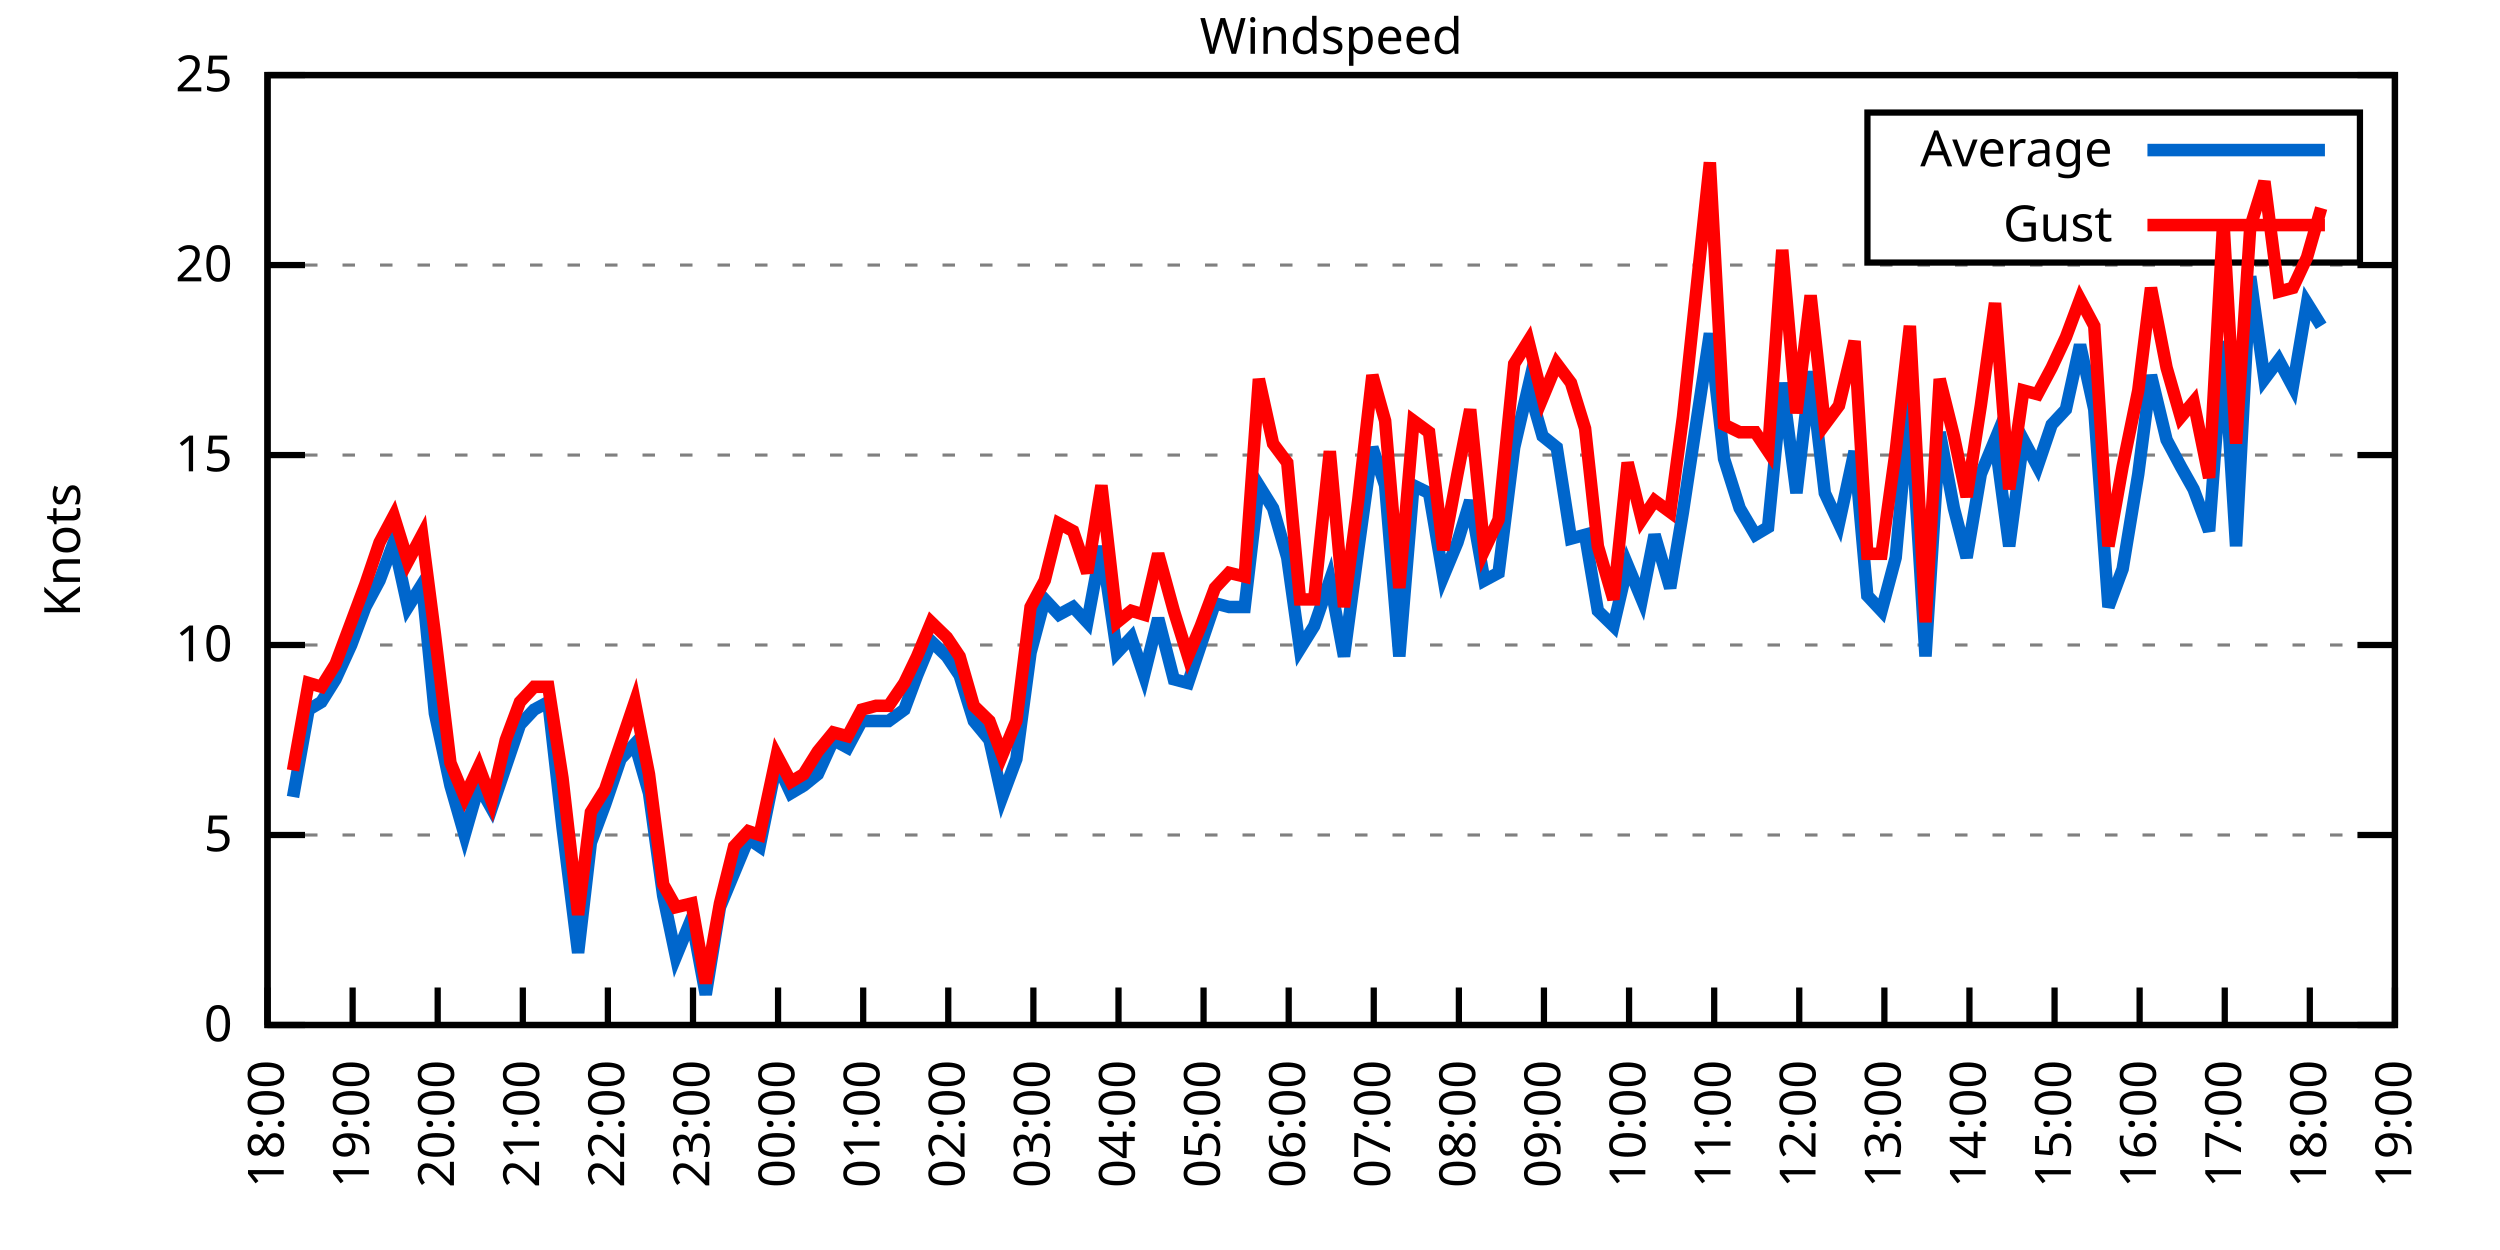
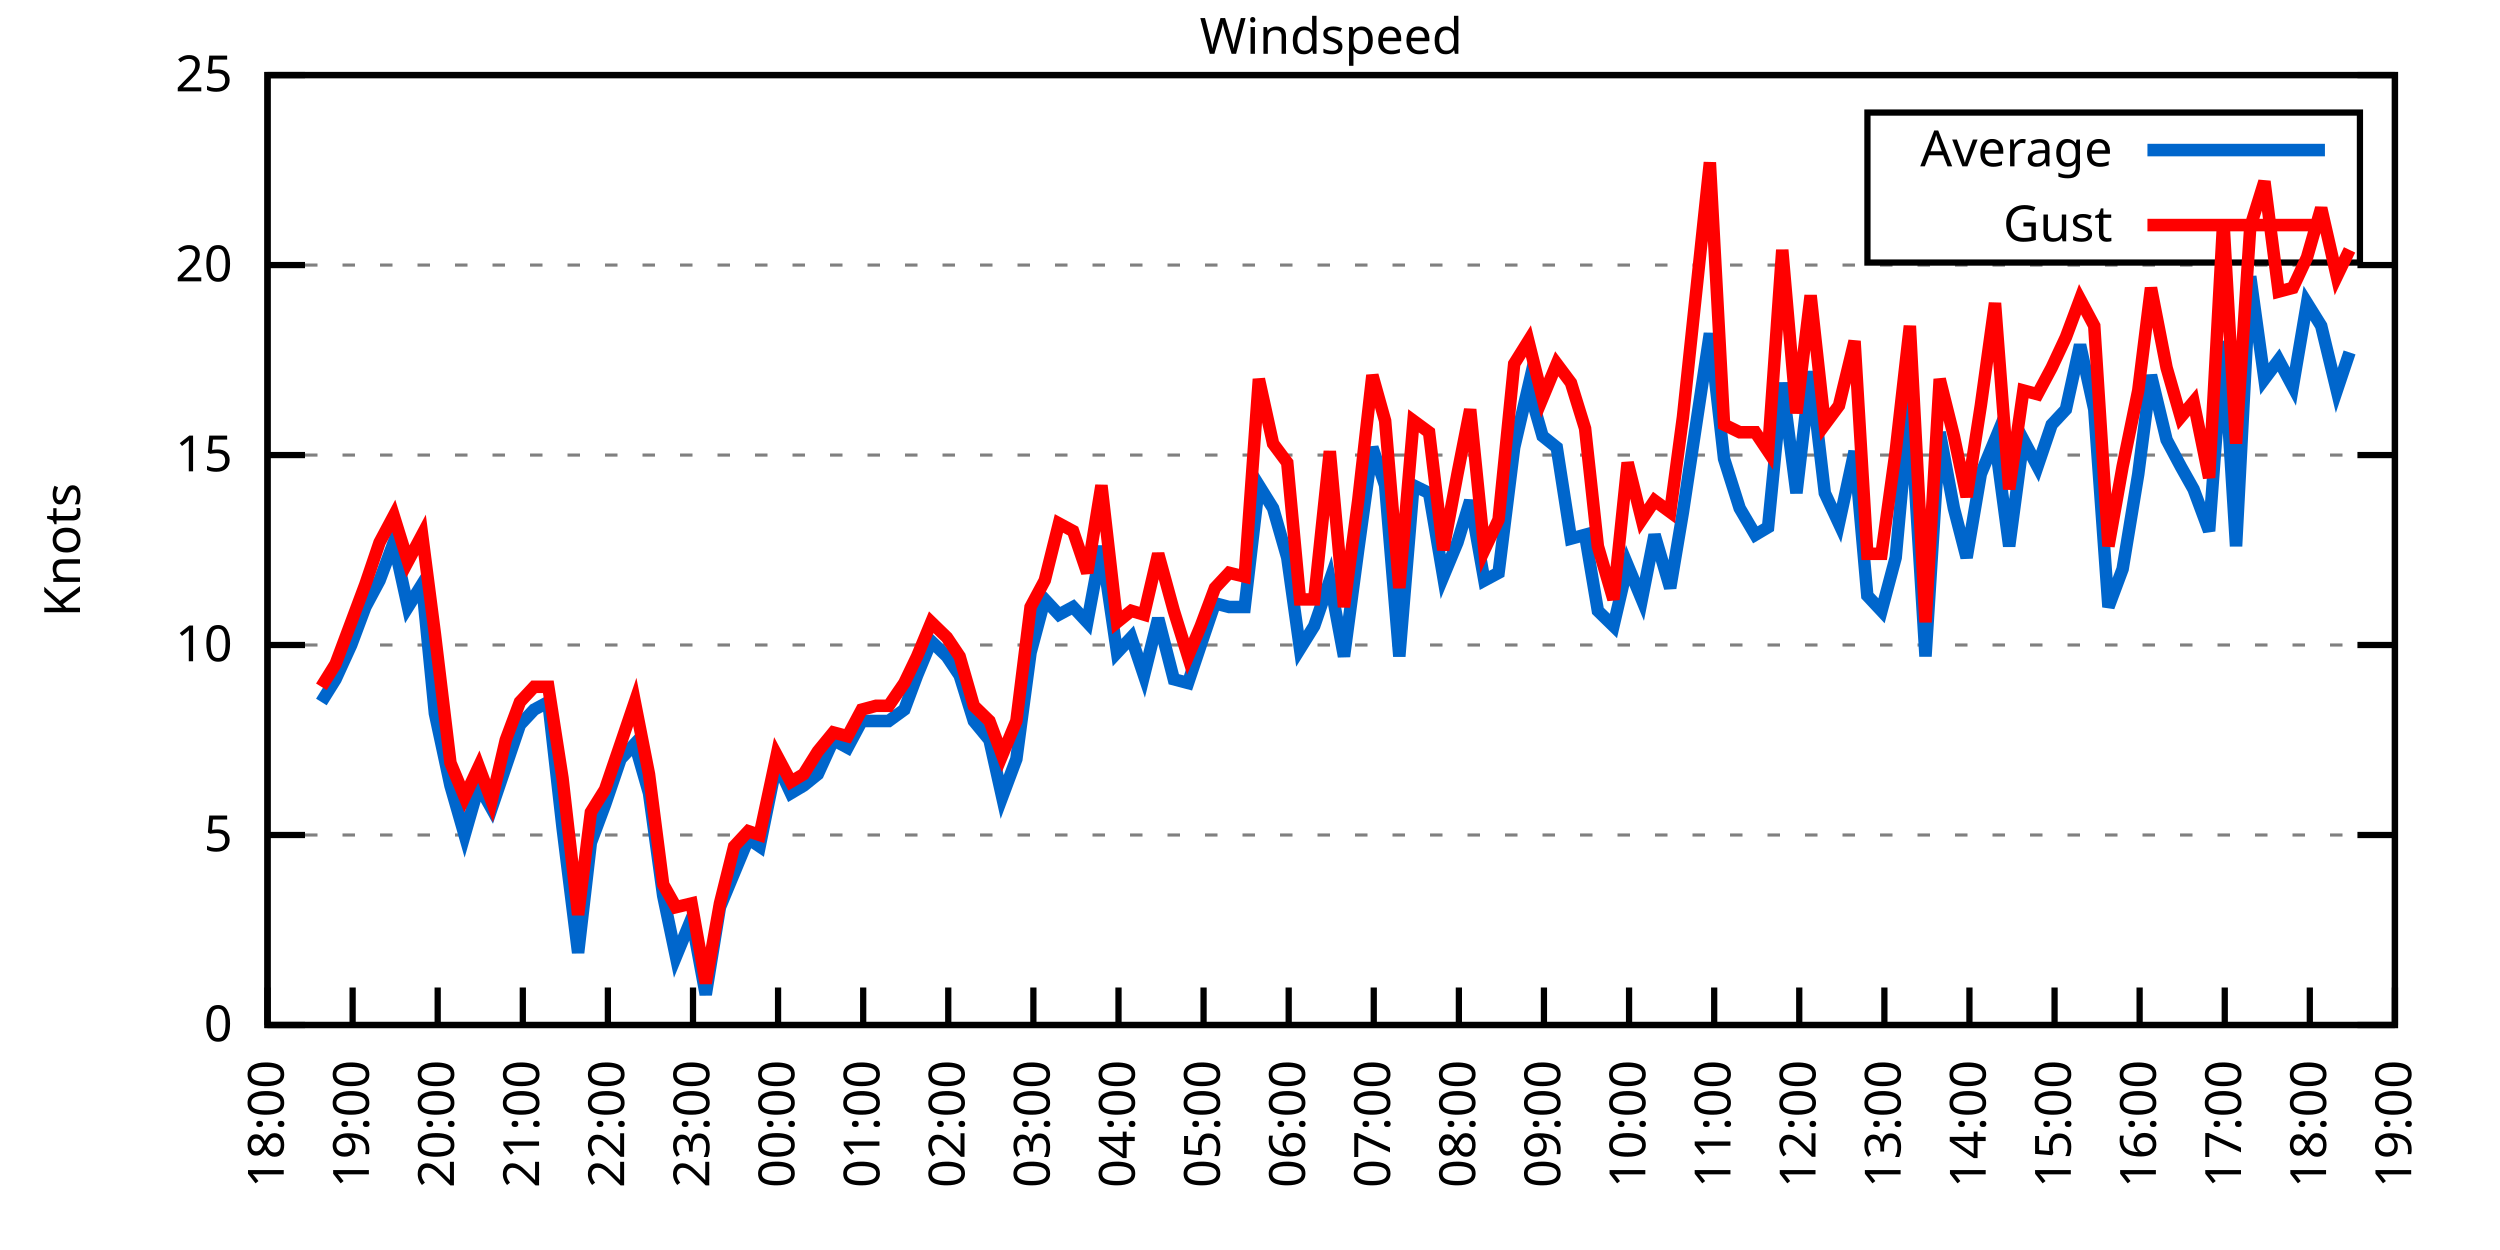
<svg xmlns="http://www.w3.org/2000/svg" xmlns:xlink="http://www.w3.org/1999/xlink" width="400" height="200" viewBox="0 0 400 200">
  <g id="gnuplot_canvas">
    <rect x="0" y="0" width="400" height="200" fill="none" />
    <defs>
      <circle id="gpDot" r="0.5" stroke-width="0.5" stroke="currentColor" />
      <path id="gpPt0" stroke-width="0.333" stroke="currentColor" d="M-1,0 h2 M0,-1 v2" />
      <path id="gpPt1" stroke-width="0.333" stroke="currentColor" d="M-1,-1 L1,1 M1,-1 L-1,1" />
      <path id="gpPt2" stroke-width="0.333" stroke="currentColor" d="M-1,0 L1,0 M0,-1 L0,1 M-1,-1 L1,1 M-1,1 L1,-1" />
      <rect id="gpPt3" stroke-width="0.333" stroke="currentColor" x="-1" y="-1" width="2" height="2" />
      <rect id="gpPt4" stroke-width="0.333" stroke="currentColor" fill="currentColor" x="-1" y="-1" width="2" height="2" />
      <circle id="gpPt5" stroke-width="0.333" stroke="currentColor" cx="0" cy="0" r="1" />
      <use xlink:href="#gpPt5" id="gpPt6" fill="currentColor" stroke="none" />
      <path id="gpPt7" stroke-width="0.333" stroke="currentColor" d="M0,-1.33 L-1.33,0.67 L1.33,0.67 z" />
      <use xlink:href="#gpPt7" id="gpPt8" fill="currentColor" stroke="none" />
      <use xlink:href="#gpPt7" id="gpPt9" stroke="currentColor" transform="rotate(180)" />
      <use xlink:href="#gpPt9" id="gpPt10" fill="currentColor" stroke="none" />
      <use xlink:href="#gpPt3" id="gpPt11" stroke="currentColor" transform="rotate(45)" />
      <use xlink:href="#gpPt11" id="gpPt12" fill="currentColor" stroke="none" />
      <path id="gpPt13" stroke-width="0.333" stroke="currentColor" d="M0,1.330 L1.265,0.411 L0.782,-1.067 L-0.782,-1.076 L-1.265,0.411 z" />
      <use xlink:href="#gpPt13" id="gpPt14" fill="currentColor" stroke="none" />
      <filter id="textbox" filterUnits="objectBoundingBox" x="0" y="0" height="1" width="1">
        <feFlood flood-color="white" flood-opacity="1" result="bgnd" />
        <feComposite in="SourceGraphic" in2="bgnd" operator="atop" />
      </filter>
      <filter id="greybox" filterUnits="objectBoundingBox" x="0" y="0" height="1" width="1">
        <feFlood flood-color="lightgrey" flood-opacity="1" result="grey" />
        <feComposite in="SourceGraphic" in2="grey" operator="atop" />
      </filter>
    </defs>
    <g fill="none" color="white" stroke="currentColor" stroke-width="1.00" stroke-linecap="butt" stroke-linejoin="miter">
</g>
    <g fill="none" color="black" stroke="currentColor" stroke-width="1.00" stroke-linecap="butt" stroke-linejoin="miter">
      <g stroke="none" shape-rendering="crispEdges">
        <polygon fill="rgb(255, 255, 255)" points="42.80,164.00 383.18,164.00 383.18,12.02 42.80,12.02 " />
      </g>
    </g>
    <g fill="none" color="black" stroke="currentColor" stroke-width="1.00" stroke-linecap="butt" stroke-linejoin="miter">
</g>
    <g fill="none" color="black" stroke="black" stroke-width="0.50" stroke-linecap="butt" stroke-linejoin="miter">
</g>
    <g fill="none" color="gray" stroke="currentColor" stroke-width="0.50" stroke-linecap="butt" stroke-linejoin="miter">
      <path stroke="gray" stroke-dasharray="2,4" class="gridline" d="M42.80,164.00 L383.19,164.00  " />
    </g>
    <g fill="none" color="gray" stroke="gray" stroke-width="1.00" stroke-linecap="butt" stroke-linejoin="miter">
</g>
    <g fill="none" color="black" stroke="currentColor" stroke-width="1.00" stroke-linecap="butt" stroke-linejoin="miter">
      <path stroke="black" d="M42.80,164.00 L48.80,164.00 M383.19,164.00 L377.19,164.00  " />
      <g transform="translate(37.20,166.60)" stroke="none" fill="black" font-family="Sans" font-size="8.00" text-anchor="end">
        <text>
          <tspan font-family="Sans"> 0</tspan>
        </text>
      </g>
    </g>
    <g fill="none" color="black" stroke="currentColor" stroke-width="1.00" stroke-linecap="butt" stroke-linejoin="miter">
</g>
    <g fill="none" color="black" stroke="black" stroke-width="0.50" stroke-linecap="butt" stroke-linejoin="miter">
</g>
    <g fill="none" color="gray" stroke="currentColor" stroke-width="0.50" stroke-linecap="butt" stroke-linejoin="miter">
      <path stroke="gray" stroke-dasharray="2,4" class="gridline" d="M42.80,133.60 L383.19,133.60  " />
    </g>
    <g fill="none" color="gray" stroke="gray" stroke-width="1.00" stroke-linecap="butt" stroke-linejoin="miter">
</g>
    <g fill="none" color="black" stroke="currentColor" stroke-width="1.00" stroke-linecap="butt" stroke-linejoin="miter">
      <path stroke="black" d="M42.80,133.60 L48.80,133.60 M383.19,133.60 L377.19,133.60  " />
      <g transform="translate(37.20,136.20)" stroke="none" fill="black" font-family="Sans" font-size="8.00" text-anchor="end">
        <text>
          <tspan font-family="Sans"> 5</tspan>
        </text>
      </g>
    </g>
    <g fill="none" color="black" stroke="currentColor" stroke-width="1.00" stroke-linecap="butt" stroke-linejoin="miter">
</g>
    <g fill="none" color="black" stroke="black" stroke-width="0.50" stroke-linecap="butt" stroke-linejoin="miter">
</g>
    <g fill="none" color="gray" stroke="currentColor" stroke-width="0.50" stroke-linecap="butt" stroke-linejoin="miter">
      <path stroke="gray" stroke-dasharray="2,4" class="gridline" d="M42.80,103.20 L383.19,103.20  " />
    </g>
    <g fill="none" color="gray" stroke="gray" stroke-width="1.00" stroke-linecap="butt" stroke-linejoin="miter">
</g>
    <g fill="none" color="black" stroke="currentColor" stroke-width="1.00" stroke-linecap="butt" stroke-linejoin="miter">
      <path stroke="black" d="M42.80,103.20 L48.80,103.20 M383.19,103.20 L377.19,103.20  " />
      <g transform="translate(37.20,105.80)" stroke="none" fill="black" font-family="Sans" font-size="8.00" text-anchor="end">
        <text>
          <tspan font-family="Sans"> 10</tspan>
        </text>
      </g>
    </g>
    <g fill="none" color="black" stroke="currentColor" stroke-width="1.00" stroke-linecap="butt" stroke-linejoin="miter">
</g>
    <g fill="none" color="black" stroke="black" stroke-width="0.50" stroke-linecap="butt" stroke-linejoin="miter">
</g>
    <g fill="none" color="gray" stroke="currentColor" stroke-width="0.50" stroke-linecap="butt" stroke-linejoin="miter">
      <path stroke="gray" stroke-dasharray="2,4" class="gridline" d="M42.80,72.81 L383.19,72.81  " />
    </g>
    <g fill="none" color="gray" stroke="gray" stroke-width="1.00" stroke-linecap="butt" stroke-linejoin="miter">
</g>
    <g fill="none" color="black" stroke="currentColor" stroke-width="1.00" stroke-linecap="butt" stroke-linejoin="miter">
      <path stroke="black" d="M42.80,72.81 L48.80,72.81 M383.19,72.81 L377.19,72.81  " />
      <g transform="translate(37.20,75.41)" stroke="none" fill="black" font-family="Sans" font-size="8.00" text-anchor="end">
        <text>
          <tspan font-family="Sans"> 15</tspan>
        </text>
      </g>
    </g>
    <g fill="none" color="black" stroke="currentColor" stroke-width="1.00" stroke-linecap="butt" stroke-linejoin="miter">
</g>
    <g fill="none" color="black" stroke="black" stroke-width="0.50" stroke-linecap="butt" stroke-linejoin="miter">
</g>
    <g fill="none" color="gray" stroke="currentColor" stroke-width="0.50" stroke-linecap="butt" stroke-linejoin="miter">
      <path stroke="gray" stroke-dasharray="2,4" class="gridline" d="M42.80,42.41 L383.19,42.41  " />
    </g>
    <g fill="none" color="gray" stroke="gray" stroke-width="1.00" stroke-linecap="butt" stroke-linejoin="miter">
</g>
    <g fill="none" color="black" stroke="currentColor" stroke-width="1.00" stroke-linecap="butt" stroke-linejoin="miter">
      <path stroke="black" d="M42.80,42.41 L48.80,42.41 M383.19,42.41 L377.19,42.41  " />
      <g transform="translate(37.20,45.01)" stroke="none" fill="black" font-family="Sans" font-size="8.00" text-anchor="end">
        <text>
          <tspan font-family="Sans"> 20</tspan>
        </text>
      </g>
    </g>
    <g fill="none" color="black" stroke="currentColor" stroke-width="1.00" stroke-linecap="butt" stroke-linejoin="miter">
</g>
    <g fill="none" color="black" stroke="black" stroke-width="0.50" stroke-linecap="butt" stroke-linejoin="miter">
</g>
    <g fill="none" color="gray" stroke="currentColor" stroke-width="0.50" stroke-linecap="butt" stroke-linejoin="miter">
      <path stroke="gray" stroke-dasharray="2,4" class="gridline" d="M42.80,12.01 L383.19,12.01  " />
    </g>
    <g fill="none" color="gray" stroke="gray" stroke-width="1.00" stroke-linecap="butt" stroke-linejoin="miter">
</g>
    <g fill="none" color="black" stroke="currentColor" stroke-width="1.00" stroke-linecap="butt" stroke-linejoin="miter">
      <path stroke="black" d="M42.80,12.01 L48.80,12.01 M383.19,12.01 L377.19,12.01  " />
      <g transform="translate(37.20,14.61)" stroke="none" fill="black" font-family="Sans" font-size="8.00" text-anchor="end">
        <text>
          <tspan font-family="Sans"> 25</tspan>
        </text>
      </g>
    </g>
    <g fill="none" color="black" stroke="currentColor" stroke-width="1.00" stroke-linecap="butt" stroke-linejoin="miter">
      <path stroke="black" d="M42.80,164.00 L42.80,158.00  " />
      <g transform="translate(45.40,169.60) rotate(270.00)" stroke="none" fill="black" font-family="Sans" font-size="8.00" text-anchor="end">
        <text>
          <tspan font-family="Sans">18:00</tspan>
        </text>
      </g>
    </g>
    <g fill="none" color="black" stroke="currentColor" stroke-width="1.00" stroke-linecap="butt" stroke-linejoin="miter">
      <path stroke="black" d="M56.42,164.00 L56.42,158.00  " />
      <g transform="translate(59.02,169.60) rotate(270.00)" stroke="none" fill="black" font-family="Sans" font-size="8.00" text-anchor="end">
        <text>
          <tspan font-family="Sans">19:00</tspan>
        </text>
      </g>
    </g>
    <g fill="none" color="black" stroke="currentColor" stroke-width="1.00" stroke-linecap="butt" stroke-linejoin="miter">
      <path stroke="black" d="M70.03,164.00 L70.03,158.00  " />
      <g transform="translate(72.63,169.60) rotate(270.00)" stroke="none" fill="black" font-family="Sans" font-size="8.00" text-anchor="end">
        <text>
          <tspan font-family="Sans">20:00</tspan>
        </text>
      </g>
    </g>
    <g fill="none" color="black" stroke="currentColor" stroke-width="1.00" stroke-linecap="butt" stroke-linejoin="miter">
      <path stroke="black" d="M83.65,164.00 L83.65,158.00  " />
      <g transform="translate(86.25,169.60) rotate(270.00)" stroke="none" fill="black" font-family="Sans" font-size="8.00" text-anchor="end">
        <text>
          <tspan font-family="Sans">21:00</tspan>
        </text>
      </g>
    </g>
    <g fill="none" color="black" stroke="currentColor" stroke-width="1.00" stroke-linecap="butt" stroke-linejoin="miter">
      <path stroke="black" d="M97.26,164.00 L97.26,158.00  " />
      <g transform="translate(99.86,169.60) rotate(270.00)" stroke="none" fill="black" font-family="Sans" font-size="8.00" text-anchor="end">
        <text>
          <tspan font-family="Sans">22:00</tspan>
        </text>
      </g>
    </g>
    <g fill="none" color="black" stroke="currentColor" stroke-width="1.00" stroke-linecap="butt" stroke-linejoin="miter">
      <path stroke="black" d="M110.88,164.00 L110.88,158.00  " />
      <g transform="translate(113.48,169.60) rotate(270.00)" stroke="none" fill="black" font-family="Sans" font-size="8.00" text-anchor="end">
        <text>
          <tspan font-family="Sans">23:00</tspan>
        </text>
      </g>
    </g>
    <g fill="none" color="black" stroke="currentColor" stroke-width="1.00" stroke-linecap="butt" stroke-linejoin="miter">
      <path stroke="black" d="M124.49,164.00 L124.49,158.00  " />
      <g transform="translate(127.09,169.60) rotate(270.00)" stroke="none" fill="black" font-family="Sans" font-size="8.00" text-anchor="end">
        <text>
          <tspan font-family="Sans">00:00</tspan>
        </text>
      </g>
    </g>
    <g fill="none" color="black" stroke="currentColor" stroke-width="1.00" stroke-linecap="butt" stroke-linejoin="miter">
      <path stroke="black" d="M138.11,164.00 L138.11,158.00  " />
      <g transform="translate(140.71,169.60) rotate(270.00)" stroke="none" fill="black" font-family="Sans" font-size="8.00" text-anchor="end">
        <text>
          <tspan font-family="Sans">01:00</tspan>
        </text>
      </g>
    </g>
    <g fill="none" color="black" stroke="currentColor" stroke-width="1.00" stroke-linecap="butt" stroke-linejoin="miter">
      <path stroke="black" d="M151.72,164.00 L151.72,158.00  " />
      <g transform="translate(154.32,169.60) rotate(270.00)" stroke="none" fill="black" font-family="Sans" font-size="8.00" text-anchor="end">
        <text>
          <tspan font-family="Sans">02:00</tspan>
        </text>
      </g>
    </g>
    <g fill="none" color="black" stroke="currentColor" stroke-width="1.00" stroke-linecap="butt" stroke-linejoin="miter">
      <path stroke="black" d="M165.34,164.00 L165.34,158.00  " />
      <g transform="translate(167.94,169.60) rotate(270.00)" stroke="none" fill="black" font-family="Sans" font-size="8.00" text-anchor="end">
        <text>
          <tspan font-family="Sans">03:00</tspan>
        </text>
      </g>
    </g>
    <g fill="none" color="black" stroke="currentColor" stroke-width="1.00" stroke-linecap="butt" stroke-linejoin="miter">
      <path stroke="black" d="M178.96,164.00 L178.96,158.00  " />
      <g transform="translate(181.56,169.60) rotate(270.00)" stroke="none" fill="black" font-family="Sans" font-size="8.00" text-anchor="end">
        <text>
          <tspan font-family="Sans">04:00</tspan>
        </text>
      </g>
    </g>
    <g fill="none" color="black" stroke="currentColor" stroke-width="1.00" stroke-linecap="butt" stroke-linejoin="miter">
      <path stroke="black" d="M192.57,164.00 L192.57,158.00  " />
      <g transform="translate(195.17,169.60) rotate(270.00)" stroke="none" fill="black" font-family="Sans" font-size="8.00" text-anchor="end">
        <text>
          <tspan font-family="Sans">05:00</tspan>
        </text>
      </g>
    </g>
    <g fill="none" color="black" stroke="currentColor" stroke-width="1.00" stroke-linecap="butt" stroke-linejoin="miter">
      <path stroke="black" d="M206.19,164.00 L206.19,158.00  " />
      <g transform="translate(208.79,169.60) rotate(270.00)" stroke="none" fill="black" font-family="Sans" font-size="8.00" text-anchor="end">
        <text>
          <tspan font-family="Sans">06:00</tspan>
        </text>
      </g>
    </g>
    <g fill="none" color="black" stroke="currentColor" stroke-width="1.00" stroke-linecap="butt" stroke-linejoin="miter">
      <path stroke="black" d="M219.80,164.00 L219.80,158.00  " />
      <g transform="translate(222.40,169.60) rotate(270.00)" stroke="none" fill="black" font-family="Sans" font-size="8.00" text-anchor="end">
        <text>
          <tspan font-family="Sans">07:00</tspan>
        </text>
      </g>
    </g>
    <g fill="none" color="black" stroke="currentColor" stroke-width="1.00" stroke-linecap="butt" stroke-linejoin="miter">
      <path stroke="black" d="M233.42,164.00 L233.42,158.00  " />
      <g transform="translate(236.02,169.60) rotate(270.00)" stroke="none" fill="black" font-family="Sans" font-size="8.00" text-anchor="end">
        <text>
          <tspan font-family="Sans">08:00</tspan>
        </text>
      </g>
    </g>
    <g fill="none" color="black" stroke="currentColor" stroke-width="1.00" stroke-linecap="butt" stroke-linejoin="miter">
      <path stroke="black" d="M247.03,164.00 L247.03,158.00  " />
      <g transform="translate(249.63,169.60) rotate(270.00)" stroke="none" fill="black" font-family="Sans" font-size="8.00" text-anchor="end">
        <text>
          <tspan font-family="Sans">09:00</tspan>
        </text>
      </g>
    </g>
    <g fill="none" color="black" stroke="currentColor" stroke-width="1.00" stroke-linecap="butt" stroke-linejoin="miter">
      <path stroke="black" d="M260.65,164.00 L260.65,158.00  " />
      <g transform="translate(263.25,169.60) rotate(270.00)" stroke="none" fill="black" font-family="Sans" font-size="8.00" text-anchor="end">
        <text>
          <tspan font-family="Sans">10:00</tspan>
        </text>
      </g>
    </g>
    <g fill="none" color="black" stroke="currentColor" stroke-width="1.00" stroke-linecap="butt" stroke-linejoin="miter">
      <path stroke="black" d="M274.27,164.00 L274.27,158.00  " />
      <g transform="translate(276.87,169.60) rotate(270.00)" stroke="none" fill="black" font-family="Sans" font-size="8.00" text-anchor="end">
        <text>
          <tspan font-family="Sans">11:00</tspan>
        </text>
      </g>
    </g>
    <g fill="none" color="black" stroke="currentColor" stroke-width="1.00" stroke-linecap="butt" stroke-linejoin="miter">
      <path stroke="black" d="M287.88,164.00 L287.88,158.00  " />
      <g transform="translate(290.48,169.60) rotate(270.00)" stroke="none" fill="black" font-family="Sans" font-size="8.00" text-anchor="end">
        <text>
          <tspan font-family="Sans">12:00</tspan>
        </text>
      </g>
    </g>
    <g fill="none" color="black" stroke="currentColor" stroke-width="1.00" stroke-linecap="butt" stroke-linejoin="miter">
      <path stroke="black" d="M301.50,164.00 L301.50,158.00  " />
      <g transform="translate(304.10,169.60) rotate(270.00)" stroke="none" fill="black" font-family="Sans" font-size="8.00" text-anchor="end">
        <text>
          <tspan font-family="Sans">13:00</tspan>
        </text>
      </g>
    </g>
    <g fill="none" color="black" stroke="currentColor" stroke-width="1.00" stroke-linecap="butt" stroke-linejoin="miter">
      <path stroke="black" d="M315.11,164.00 L315.11,158.00  " />
      <g transform="translate(317.71,169.60) rotate(270.00)" stroke="none" fill="black" font-family="Sans" font-size="8.00" text-anchor="end">
        <text>
          <tspan font-family="Sans">14:00</tspan>
        </text>
      </g>
    </g>
    <g fill="none" color="black" stroke="currentColor" stroke-width="1.00" stroke-linecap="butt" stroke-linejoin="miter">
      <path stroke="black" d="M328.73,164.00 L328.73,158.00  " />
      <g transform="translate(331.33,169.60) rotate(270.00)" stroke="none" fill="black" font-family="Sans" font-size="8.00" text-anchor="end">
        <text>
          <tspan font-family="Sans">15:00</tspan>
        </text>
      </g>
    </g>
    <g fill="none" color="black" stroke="currentColor" stroke-width="1.00" stroke-linecap="butt" stroke-linejoin="miter">
      <path stroke="black" d="M342.34,164.00 L342.34,158.00  " />
      <g transform="translate(344.94,169.60) rotate(270.00)" stroke="none" fill="black" font-family="Sans" font-size="8.00" text-anchor="end">
        <text>
          <tspan font-family="Sans">16:00</tspan>
        </text>
      </g>
    </g>
    <g fill="none" color="black" stroke="currentColor" stroke-width="1.00" stroke-linecap="butt" stroke-linejoin="miter">
      <path stroke="black" d="M355.96,164.00 L355.96,158.00  " />
      <g transform="translate(358.56,169.60) rotate(270.00)" stroke="none" fill="black" font-family="Sans" font-size="8.00" text-anchor="end">
        <text>
          <tspan font-family="Sans">17:00</tspan>
        </text>
      </g>
    </g>
    <g fill="none" color="black" stroke="currentColor" stroke-width="1.00" stroke-linecap="butt" stroke-linejoin="miter">
      <path stroke="black" d="M369.57,164.00 L369.57,158.00  " />
      <g transform="translate(372.17,169.60) rotate(270.00)" stroke="none" fill="black" font-family="Sans" font-size="8.00" text-anchor="end">
        <text>
          <tspan font-family="Sans">18:00</tspan>
        </text>
      </g>
    </g>
    <g fill="none" color="black" stroke="currentColor" stroke-width="1.00" stroke-linecap="butt" stroke-linejoin="miter">
      <path stroke="black" d="M383.19,164.00 L383.19,158.00  " />
      <g transform="translate(385.79,169.60) rotate(270.00)" stroke="none" fill="black" font-family="Sans" font-size="8.00" text-anchor="end">
        <text>
          <tspan font-family="Sans">19:00</tspan>
        </text>
      </g>
    </g>
    <g fill="none" color="black" stroke="currentColor" stroke-width="1.00" stroke-linecap="butt" stroke-linejoin="miter">
</g>
    <g fill="none" color="black" stroke="currentColor" stroke-width="1.00" stroke-linecap="butt" stroke-linejoin="miter">
      <path stroke="black" d="M42.80,12.01 L42.80,164.00 L383.19,164.00 L383.19,12.01 L42.80,12.01 Z  " />
    </g>
    <g fill="none" color="black" stroke="currentColor" stroke-width="1.00" stroke-linecap="butt" stroke-linejoin="miter">
</g>
    <g fill="none" color="black" stroke="currentColor" stroke-width="1.00" stroke-linecap="butt" stroke-linejoin="miter">
      <path stroke="black" d="M298.79,42.01 L298.79,18.01 L377.59,18.01 L377.59,42.01 L298.79,42.01 Z  " />
    </g>
    <g id="Windspeed_plot_1">
      <g fill="none" color="white" stroke="black" stroke-width="2.00" stroke-linecap="butt" stroke-linejoin="miter">
</g>
      <g fill="none" color="black" stroke="currentColor" stroke-width="2.00" stroke-linecap="butt" stroke-linejoin="miter">
        <g transform="translate(337.99,26.61)" stroke="none" fill="black" font-family="Sans" font-size="8.00" text-anchor="end">
          <text>
            <tspan font-family="Sans">Average</tspan>
          </text>
        </g>
      </g>
      <g fill="none" color="black" stroke="currentColor" stroke-width="2.00" stroke-linecap="butt" stroke-linejoin="miter">
-         <path stroke="rgb(  0, 102, 204)" d="M343.59,24.01 L371.99,24.01 M46.88,127.52 L49.38,113.54 L51.42,112.32 L53.69,108.68 L56.19,103.20 L58.46,97.12   L60.73,92.87 L63.00,86.79 L65.27,97.12 L67.54,93.48 L69.58,114.15 L72.07,125.70 L74.34,133.60 L76.61,125.70   L78.65,129.35 L80.92,122.66 L83.19,115.97 L85.46,113.54 L87.73,112.32 L90.00,132.39 L92.50,152.45 L94.54,134.82   L96.81,128.74 L99.30,121.44 L101.57,119.01 L103.84,126.91 L106.11,143.33 L108.15,153.06 L110.65,146.98 L112.92,159.14   L115.19,145.15 L117.46,139.68 L119.73,134.21 L121.54,135.43 L124.27,122.05 L126.54,126.91 L128.58,125.70 L130.85,123.87   L133.34,118.40 L135.61,119.62 L137.88,115.36 L140.15,115.36 L142.19,115.36 L144.69,113.54 L146.73,108.07 L149.00,102.60   L151.50,105.03 L153.54,108.07 L155.81,115.36 L158.31,118.40 L160.35,127.52 L162.62,121.44 L164.89,104.42 L167.16,95.91   L169.43,98.34 L171.69,97.12 L173.96,99.56 L176.23,87.40 L178.73,104.42 L181.00,101.99 L183.04,108.07 L185.31,98.95   L187.81,108.68 L190.08,109.28 L192.12,103.20 L194.39,96.52 L196.66,97.12 L199.15,97.12 L201.42,77.67 L203.69,81.32   L205.96,89.22 L208.00,103.81 L210.27,100.16 L212.77,92.87 L215.04,105.03 L217.31,88.00 L219.58,71.59 L221.62,77.67   L223.89,105.03 L226.16,77.67 L228.65,78.89 L230.92,92.26 L233.19,86.79 L235.23,80.10 L237.50,92.87 L239.77,91.65   L242.27,71.59 L244.54,61.86 L246.81,69.77 L249.08,71.59 L251.35,86.18 L253.61,85.57 L255.66,97.73 L258.15,100.16   L260.42,90.44 L262.69,95.91 L264.73,85.57 L267.23,94.08 L269.27,81.93 L273.58,53.35 L275.85,73.41 L278.35,81.32   L280.85,85.57 L282.89,84.36 L285.16,61.25 L287.43,78.89 L289.70,59.43 L291.97,78.89 L294.23,83.75 L296.73,72.20   L298.77,95.30 L301.04,97.73 L303.31,89.22 L305.58,64.29 L308.08,105.03 L310.35,69.16 L312.62,81.32 L314.66,89.22   L316.93,75.85 L319.20,70.37 L321.47,87.40 L323.74,70.37 L326.00,74.63 L328.27,67.94 L330.54,65.51 L332.81,55.18   L335.08,65.51 L337.35,97.12 L339.62,91.04 L342.12,75.85 L344.16,60.04 L346.65,70.37 L348.92,74.63 L350.97,78.28   L353.46,84.97 L355.73,54.57 L357.77,87.40 L360.04,44.23 L362.31,60.65 L364.58,57.61 L366.85,61.86 L369.12,48.49   L371.39,52.14  " />
+         <path stroke="rgb(  0, 102, 204)" d="M343.59,24.01 L371.99,24.01 M51.42,112.32 L53.69,108.68 L56.19,103.20 L58.46,97.12 L60.73,92.87 L63.00,86.79   L65.27,97.12 L67.54,93.48 L69.58,114.15 L72.07,125.70 L74.34,133.60 L76.61,125.70 L78.65,129.35 L80.92,122.66   L83.19,115.97 L85.46,113.54 L87.73,112.32 L90.00,132.39 L92.50,152.45 L94.54,134.82 L96.81,128.74 L99.30,121.44   L101.57,119.01 L103.84,126.91 L106.11,143.33 L108.15,153.06 L110.65,146.98 L112.92,159.14 L115.19,145.15 L117.46,139.68   L119.73,134.21 L121.54,135.43 L124.27,122.05 L126.54,126.91 L128.58,125.70 L130.85,123.87 L133.34,118.40 L135.61,119.62   L137.88,115.36 L140.15,115.36 L142.19,115.36 L144.69,113.54 L146.73,108.07 L149.00,102.60 L151.50,105.03 L153.54,108.07   L155.81,115.36 L158.31,118.40 L160.35,127.52 L162.62,121.44 L164.89,104.42 L167.16,95.91 L169.43,98.34 L171.69,97.12   L173.96,99.56 L176.23,87.40 L178.73,104.42 L181.00,101.99 L183.04,108.07 L185.31,98.95 L187.81,108.68 L190.08,109.28   L192.12,103.20 L194.39,96.52 L196.66,97.12 L199.15,97.12 L201.42,77.67 L203.69,81.32 L205.96,89.22 L208.00,103.81   L210.27,100.16 L212.77,92.87 L215.04,105.03 L217.31,88.00 L219.58,71.59 L221.62,77.67 L223.89,105.03 L226.16,77.67   L228.65,78.89 L230.92,92.26 L233.19,86.79 L235.23,80.10 L237.50,92.87 L239.77,91.65 L242.27,71.59 L244.54,61.86   L246.81,69.77 L249.08,71.59 L251.35,86.18 L253.61,85.57 L255.66,97.73 L258.15,100.16 L260.42,90.44 L262.69,95.91   L264.73,85.57 L267.23,94.08 L269.27,81.93 L273.58,53.35 L275.85,73.41 L278.35,81.32 L280.85,85.57 L282.89,84.36   L285.16,61.25 L287.43,78.89 L289.70,59.43 L291.97,78.89 L294.23,83.75 L296.73,72.20 L298.77,95.30 L301.04,97.73   L303.31,89.22 L305.58,64.29 L308.08,105.03 L310.35,69.16 L312.62,81.32 L314.66,89.22 L316.93,75.85 L319.20,70.37   L321.47,87.40 L323.74,70.37 L326.00,74.63 L328.27,67.94 L330.54,65.51 L332.81,55.18 L335.08,65.51 L337.35,97.12   L339.62,91.04 L342.12,75.85 L344.16,60.04 L346.65,70.37 L348.92,74.63 L350.97,78.28 L353.46,84.97 L355.73,54.57   L357.77,87.40 L360.04,44.23 L362.31,60.65 L364.58,57.61 L366.85,61.86 L369.12,48.49 L371.39,52.14 L373.89,62.47   L375.93,56.39  " />
      </g>
    </g>
    <g id="Windspeed_plot_2">
      <g fill="none" color="black" stroke="currentColor" stroke-width="2.00" stroke-linecap="butt" stroke-linejoin="miter">
        <g transform="translate(337.99,38.61)" stroke="none" fill="black" font-family="Sans" font-size="8.00" text-anchor="end">
          <text>
            <tspan font-family="Sans">Gust</tspan>
          </text>
        </g>
      </g>
      <g fill="none" color="black" stroke="currentColor" stroke-width="2.00" stroke-linecap="butt" stroke-linejoin="miter">
-         <path stroke="rgb(255,   0,   0)" d="M343.59,36.01 L371.99,36.01 M46.88,123.27 L49.38,109.28 L51.42,109.89 L53.69,106.24 L56.19,99.56 L58.46,93.48   L60.73,86.79 L63.00,82.53 L65.27,89.83 L67.54,85.57 L69.58,101.38 L72.07,122.05 L74.34,127.52 L76.61,122.66   L78.65,128.13 L80.92,118.40 L83.19,112.32 L85.46,109.89 L87.73,109.89 L90.00,124.48 L92.50,146.37 L94.54,129.95   L96.81,126.31 L99.30,119.01 L101.57,112.32 L103.84,123.87 L106.11,141.51 L108.15,145.15 L110.65,144.55 L112.92,157.31   L115.19,144.55 L117.46,135.43 L119.73,132.99 L121.54,133.60 L124.27,120.83 L126.54,125.09 L128.58,123.87 L130.85,120.23   L133.34,117.19 L135.61,117.80 L137.88,113.54 L140.15,112.93 L142.19,112.93 L144.69,109.28 L146.73,105.03 L149.00,99.56   L151.50,101.99 L153.54,105.03 L155.81,112.93 L158.31,115.36 L160.35,120.83 L162.62,115.36 L164.89,97.12 L167.16,92.87   L169.43,83.75 L171.69,84.97 L173.96,91.65 L176.23,77.67 L178.73,99.56 L181.00,97.73 L183.04,98.34 L185.31,88.61   L187.81,97.73 L190.08,105.03 L192.12,100.16 L194.39,94.08 L196.66,91.65 L199.15,92.26 L201.42,60.65 L203.69,70.98   L205.96,74.02 L208.00,95.91 L210.27,95.91 L212.77,72.20 L215.04,97.12 L217.31,80.10 L219.58,60.04 L221.62,67.33   L223.89,94.08 L226.16,67.33 L228.65,69.16 L230.92,88.00 L233.19,75.85 L235.23,65.51 L237.50,88.00 L239.77,83.14   L242.27,58.21 L244.54,54.57 L246.81,63.69 L249.08,58.21 L251.35,61.25 L253.61,68.55 L255.66,87.40 L258.15,95.91   L260.42,74.02 L262.69,83.14 L264.73,80.10 L267.23,81.93 L269.27,66.73 L273.58,25.99 L275.85,67.94 L278.35,69.16   L280.85,69.16 L282.89,72.20 L285.16,39.98 L287.43,66.12 L289.70,47.27 L291.97,67.94 L294.23,64.90 L296.73,54.57   L298.77,88.61 L301.04,88.61 L303.31,72.20 L305.58,52.14 L308.08,99.56 L310.35,60.65 L312.62,69.77 L314.66,79.49   L316.93,64.90 L319.20,48.49 L321.47,78.28 L323.74,62.47 L326.00,63.08 L328.27,58.82 L330.54,53.96 L332.81,47.88   L335.08,52.14 L337.35,87.40 L339.62,74.63 L342.12,62.47 L344.16,46.06 L346.65,58.82 L348.92,66.73 L350.97,64.29   L353.46,76.45 L355.73,35.11 L357.77,70.98 L360.04,36.33 L362.31,29.03 L364.58,46.66 L366.85,46.06 L369.12,41.19   L371.39,33.29  " />
+         <path stroke="rgb(255,   0,   0)" d="M343.59,36.01 L371.99,36.01 M51.42,109.89 L53.69,106.24 L56.19,99.56 L58.46,93.48 L60.73,86.79 L63.00,82.53   L65.27,89.83 L67.54,85.57 L69.58,101.38 L72.07,122.05 L74.34,127.52 L76.61,122.66 L78.65,128.13 L80.92,118.40   L83.19,112.32 L85.46,109.89 L87.73,109.89 L90.00,124.48 L92.50,146.37 L94.54,129.95 L96.81,126.31 L99.30,119.01   L101.57,112.32 L103.84,123.87 L106.11,141.51 L108.15,145.15 L110.65,144.55 L112.92,157.31 L115.19,144.55 L117.46,135.43   L119.73,132.99 L121.54,133.60 L124.27,120.83 L126.54,125.09 L128.58,123.87 L130.85,120.23 L133.34,117.19 L135.61,117.80   L137.88,113.54 L140.15,112.93 L142.19,112.93 L144.69,109.28 L146.73,105.03 L149.00,99.56 L151.50,101.99 L153.54,105.03   L155.81,112.93 L158.31,115.36 L160.35,120.83 L162.62,115.36 L164.89,97.12 L167.16,92.87 L169.43,83.75 L171.69,84.97   L173.96,91.65 L176.23,77.67 L178.73,99.56 L181.00,97.73 L183.04,98.34 L185.31,88.61 L187.81,97.73 L190.08,105.03   L192.12,100.16 L194.39,94.08 L196.66,91.65 L199.15,92.26 L201.42,60.65 L203.69,70.98 L205.96,74.02 L208.00,95.91   L210.27,95.91 L212.77,72.20 L215.04,97.12 L217.31,80.10 L219.58,60.04 L221.62,67.33 L223.89,94.08 L226.16,67.33   L228.65,69.16 L230.92,88.00 L233.19,75.85 L235.23,65.51 L237.50,88.00 L239.77,83.14 L242.27,58.21 L244.54,54.57   L246.81,63.69 L249.08,58.21 L251.35,61.25 L253.61,68.55 L255.66,87.40 L258.15,95.91 L260.42,74.02 L262.69,83.14   L264.73,80.10 L267.23,81.93 L269.27,66.73 L273.58,25.99 L275.85,67.94 L278.35,69.16 L280.85,69.16 L282.89,72.20   L285.16,39.98 L287.43,66.12 L289.70,47.27 L291.97,67.94 L294.23,64.90 L296.73,54.57 L298.77,88.61 L301.04,88.61   L303.31,72.20 L305.58,52.14 L308.08,99.56 L310.35,60.65 L312.62,69.77 L314.66,79.49 L316.93,64.90 L319.20,48.49   L321.47,78.28 L323.74,62.47 L326.00,63.08 L328.27,58.82 L330.54,53.96 L332.81,47.88 L335.08,52.14 L337.35,87.40   L339.62,74.63 L342.12,62.47 L344.16,46.06 L346.65,58.82 L348.92,66.73 L350.97,64.29 L353.46,76.45 L355.73,35.11   L357.77,70.98 L360.04,36.33 L362.31,29.03 L364.58,46.66 L366.85,46.06 L369.12,41.19 L371.39,33.29 L373.89,44.23   L375.93,39.98  " />
      </g>
    </g>
    <g fill="none" color="black" stroke="currentColor" stroke-width="2.00" stroke-linecap="butt" stroke-linejoin="miter">
</g>
    <g fill="none" color="black" stroke="black" stroke-width="1.00" stroke-linecap="butt" stroke-linejoin="miter">
</g>
    <g fill="none" color="black" stroke="currentColor" stroke-width="1.00" stroke-linecap="butt" stroke-linejoin="miter">
      <path stroke="black" d="M42.80,12.01 L42.80,164.00 L383.19,164.00 L383.19,12.01 L42.80,12.01 Z  " />
      <g transform="translate(12.80,88.01) rotate(270.00)" stroke="none" fill="black" font-family="Sans" font-size="8.00" text-anchor="middle">
        <text>
          <tspan font-family="Sans">Knots</tspan>
        </text>
      </g>
    </g>
    <g fill="none" color="black" stroke="currentColor" stroke-width="1.00" stroke-linecap="butt" stroke-linejoin="miter">
</g>
    <g fill="none" color="black" stroke="currentColor" stroke-width="1.00" stroke-linecap="butt" stroke-linejoin="miter">
      <g transform="translate(212.99,8.61)" stroke="none" fill="black" font-family="Sans" font-size="8.00" text-anchor="middle">
        <text>
          <tspan font-family="Sans">Windspeed</tspan>
        </text>
      </g>
    </g>
    <g fill="none" color="black" stroke="currentColor" stroke-width="1.00" stroke-linecap="butt" stroke-linejoin="miter">
</g>
  </g>
</svg>
